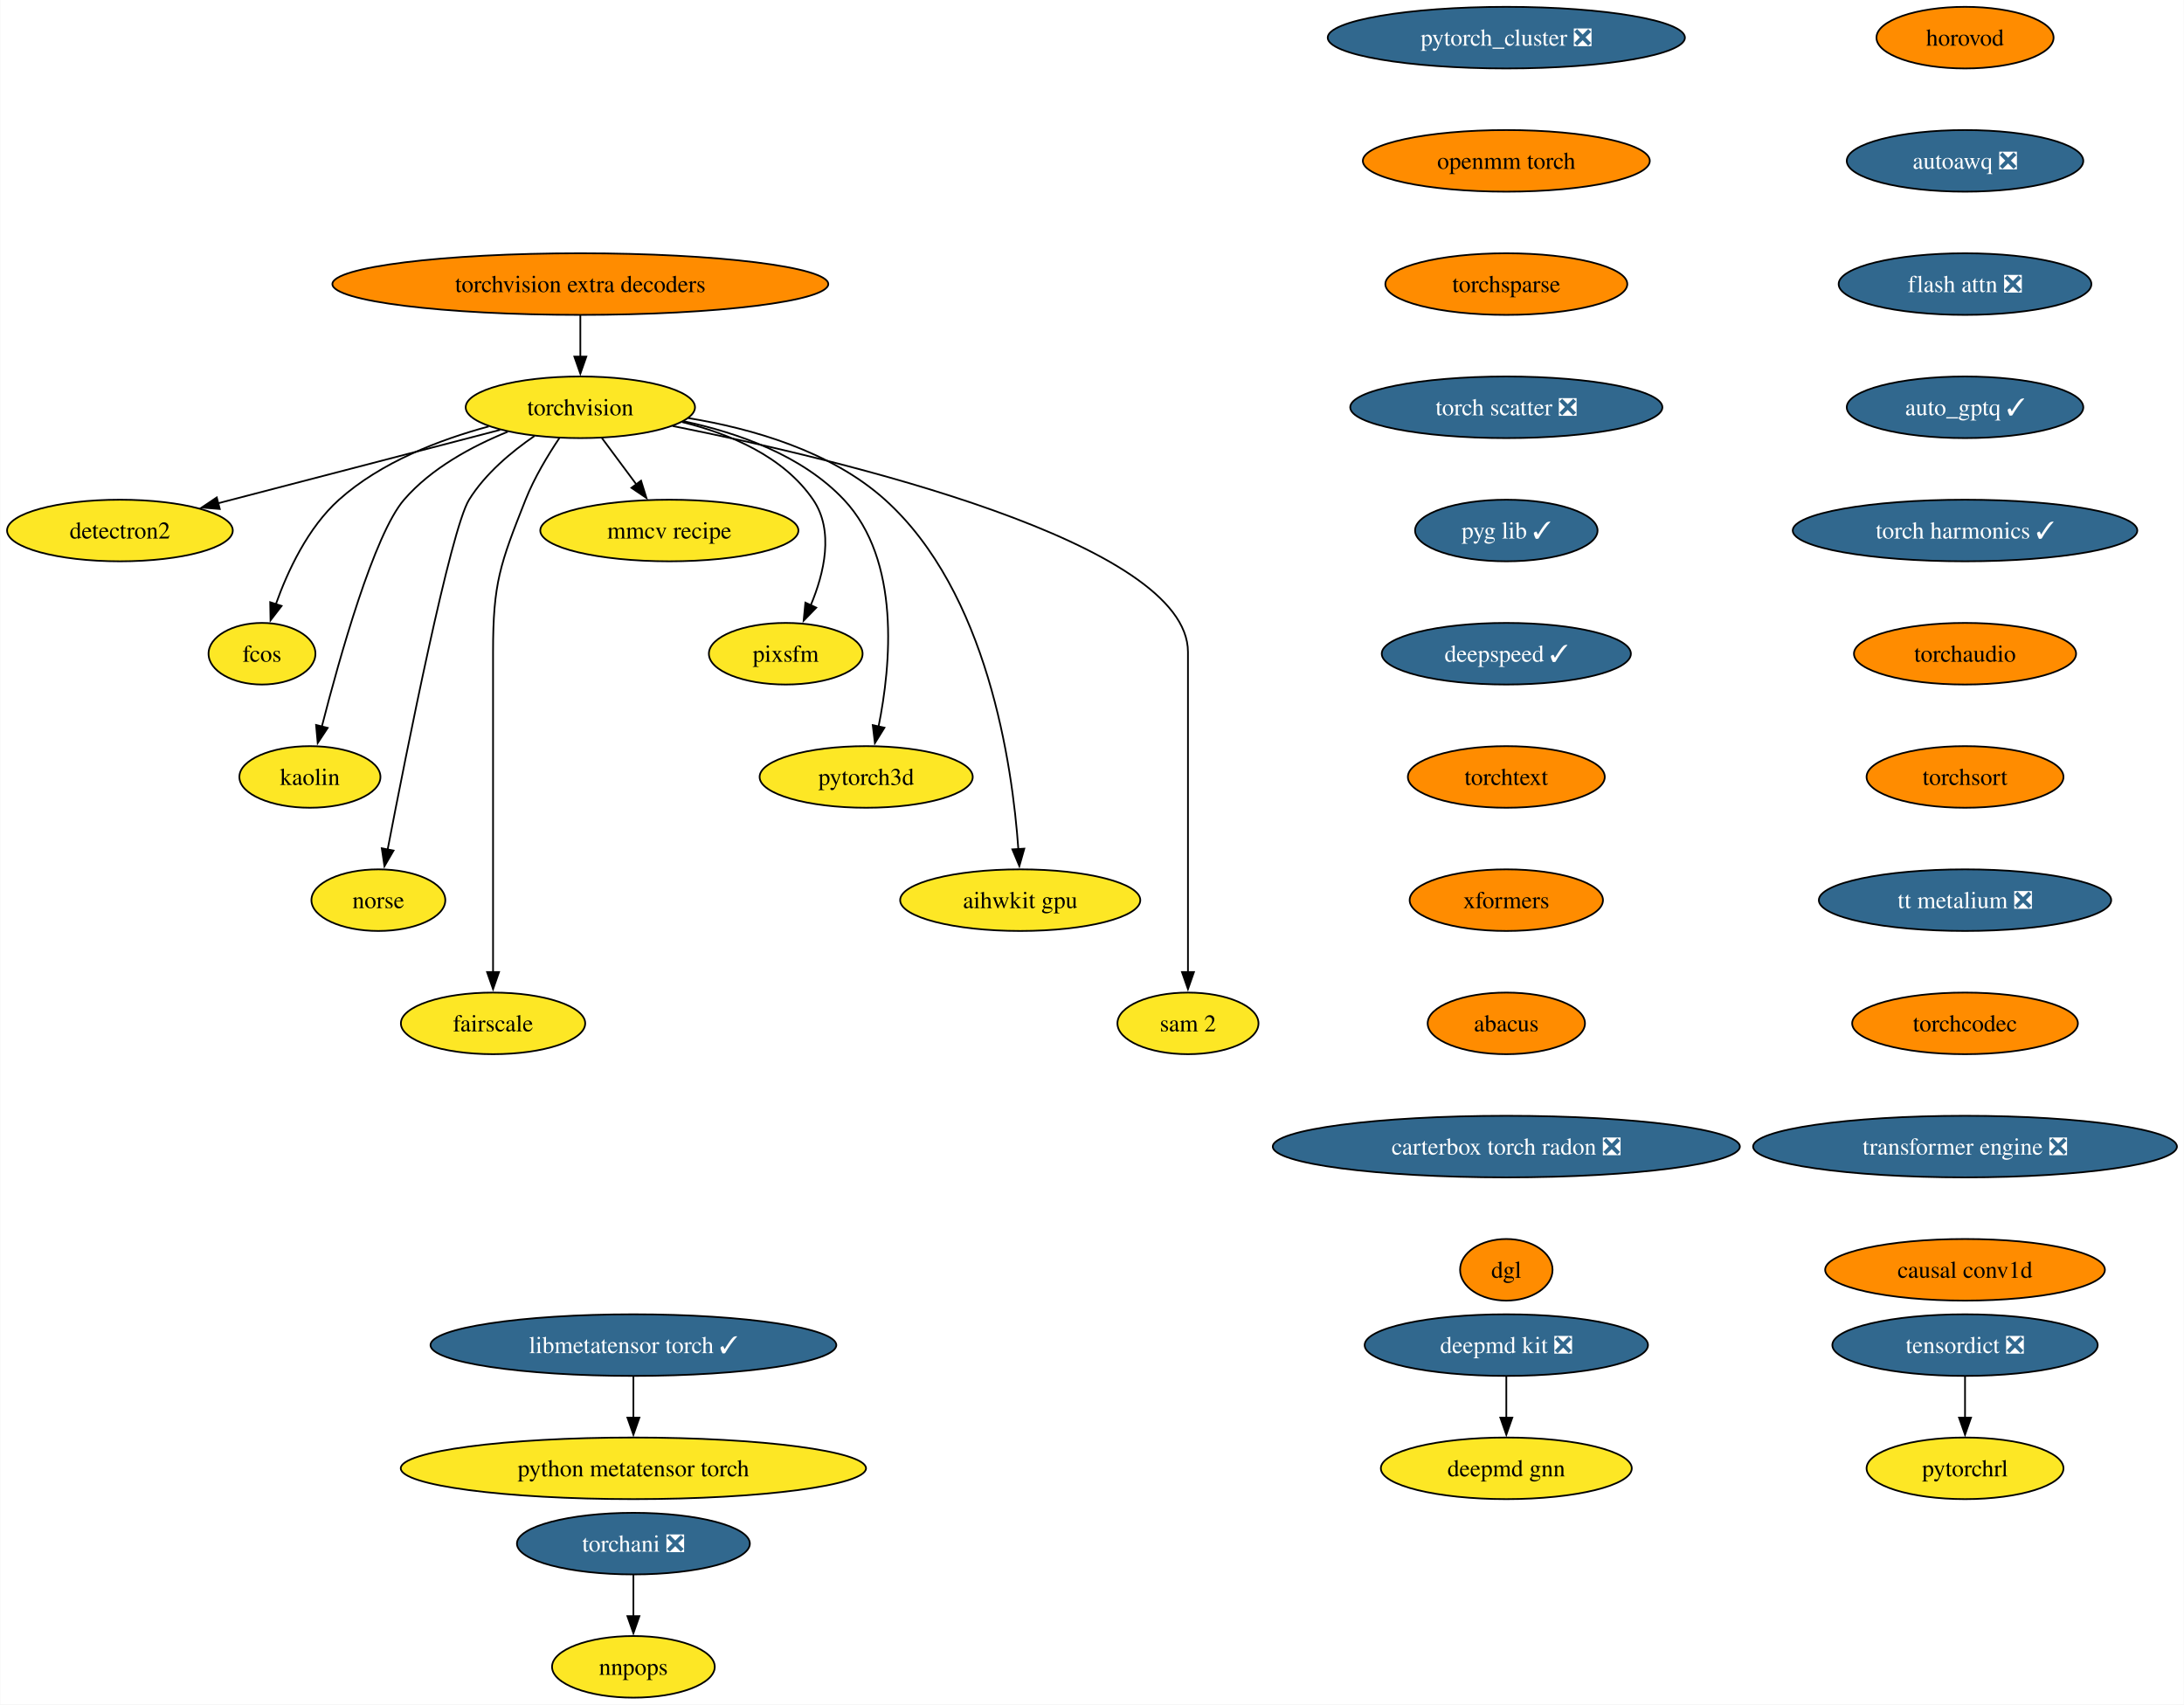
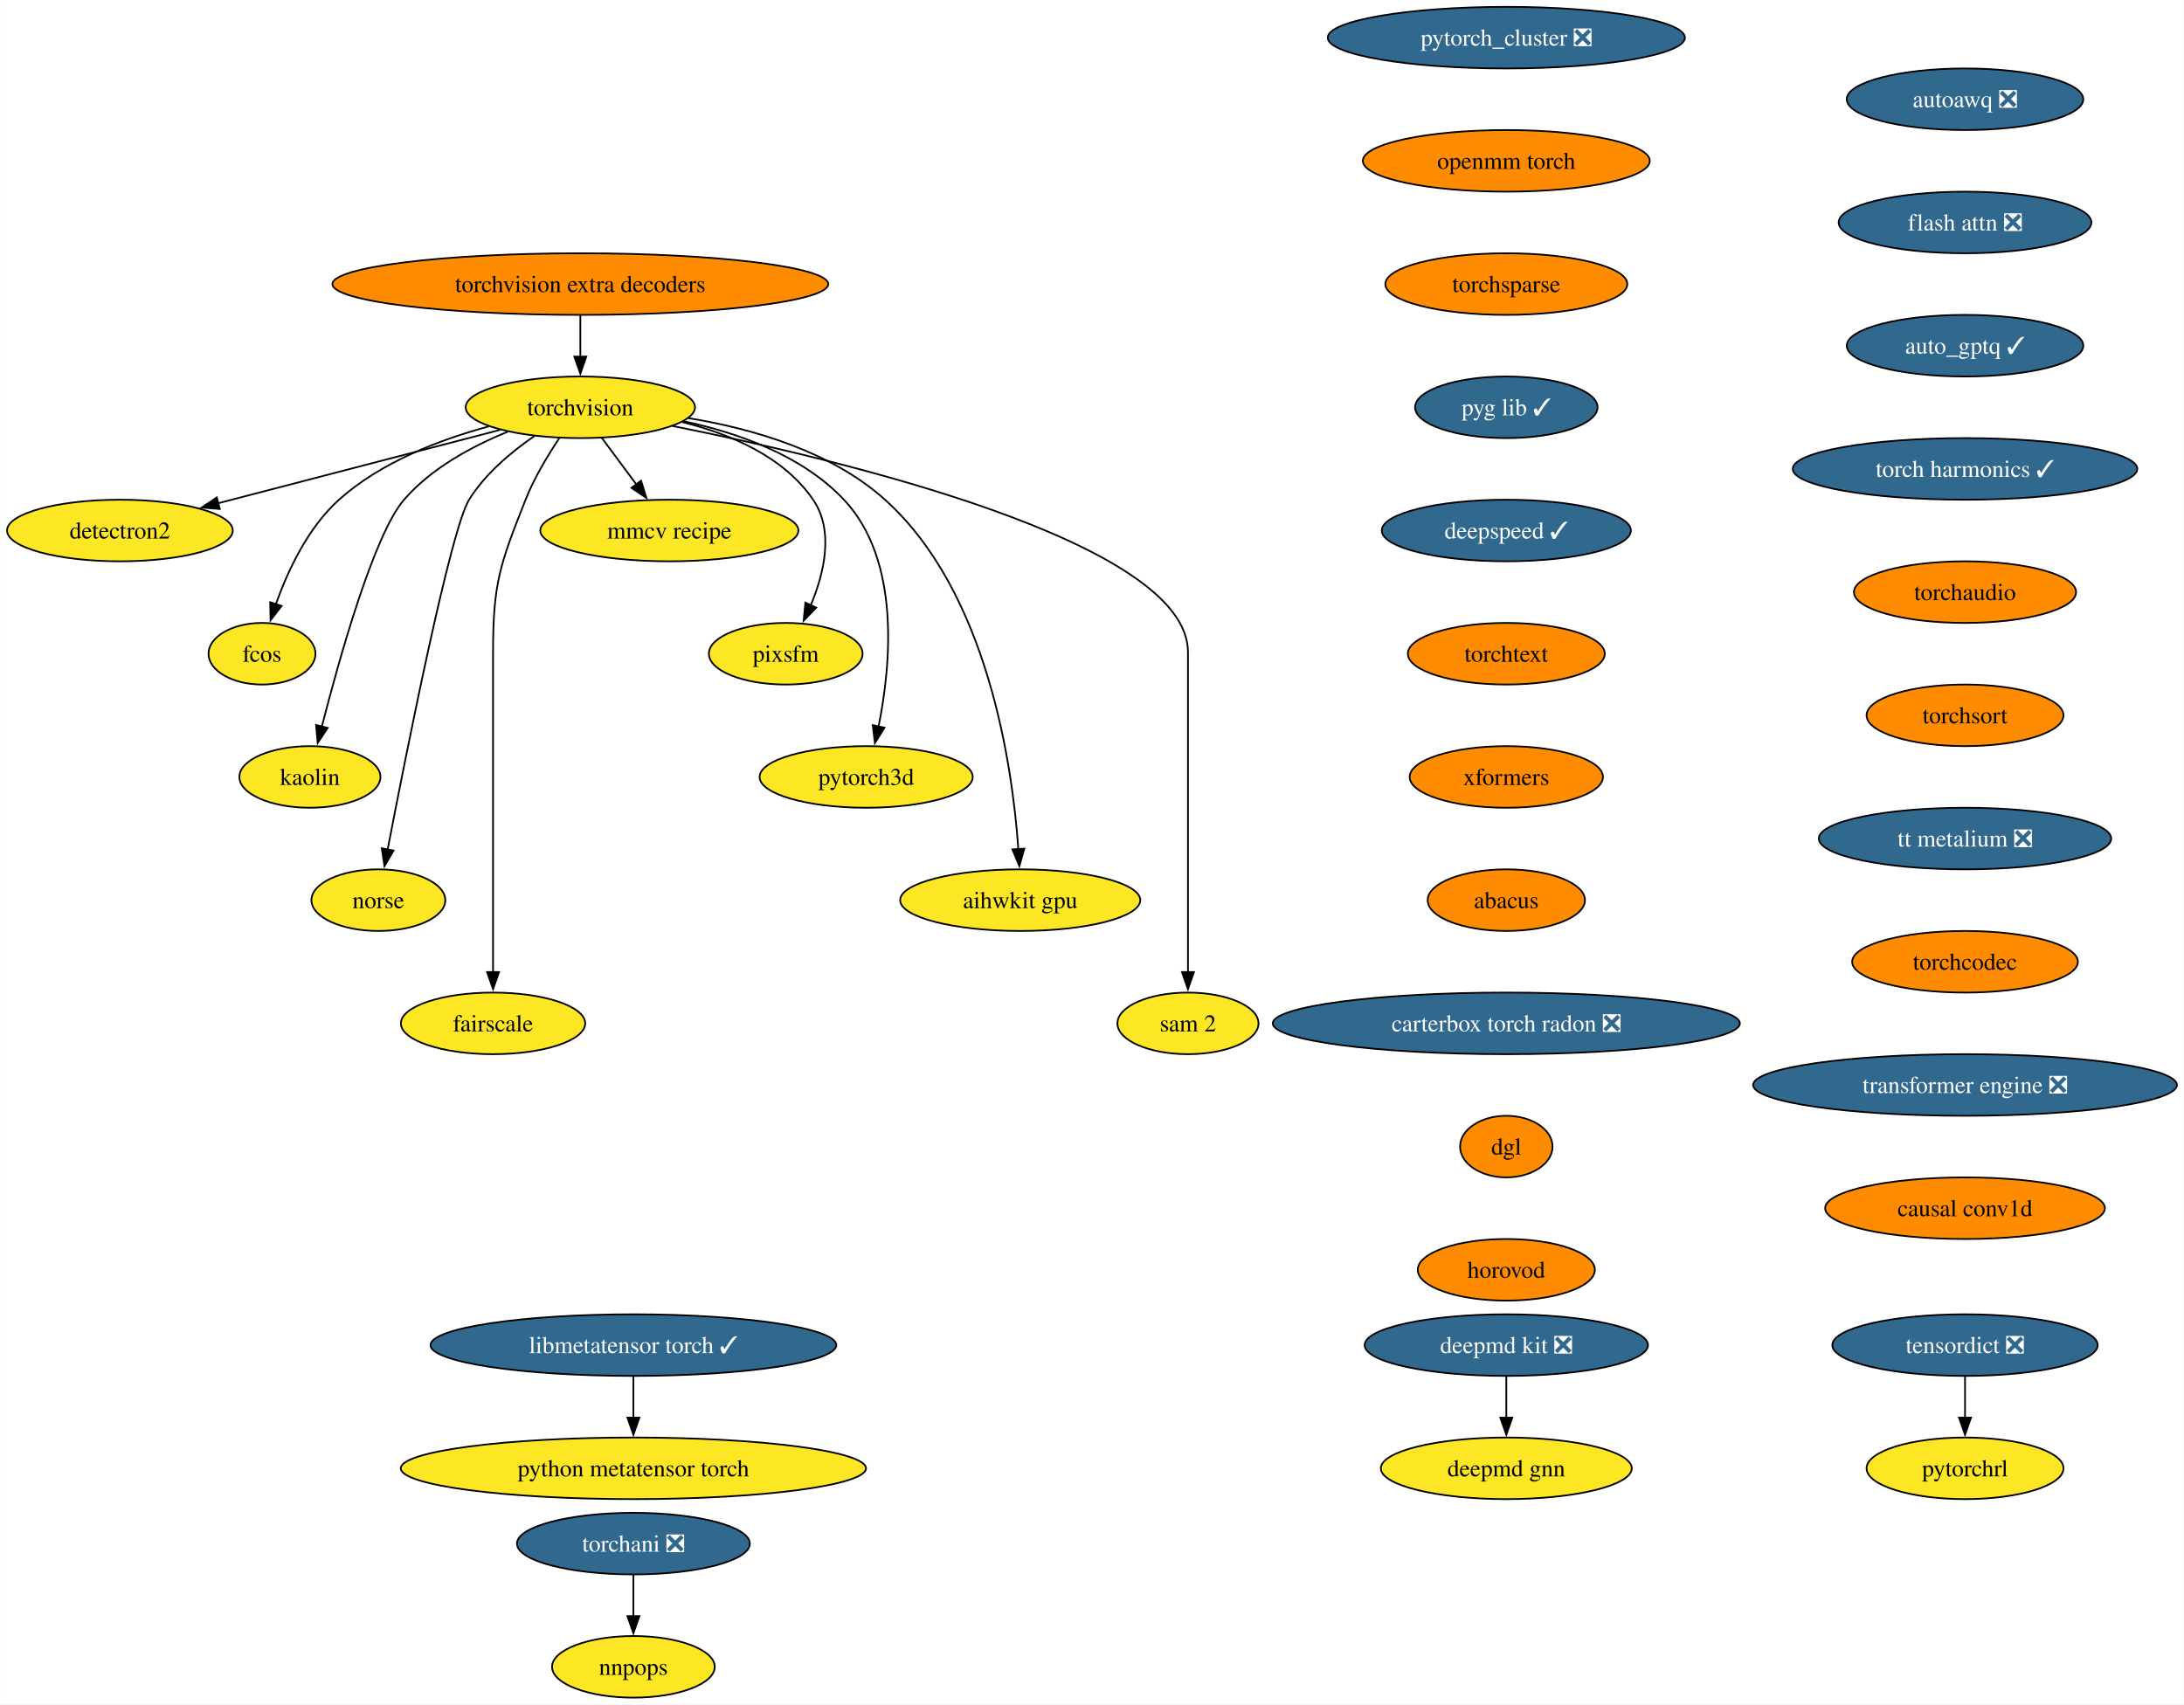
<svg xmlns="http://www.w3.org/2000/svg" xmlns:xlink="http://www.w3.org/1999/xlink" width="1276pt" height="996pt" viewBox="0.00 0.00 1275.75 996.00">
  <g id="graph0" class="graph" transform="scale(1 1) rotate(0) translate(4 992)">
    <polygon fill="white" stroke="none" points="-4,4 -4,-992 1271.75,-992 1271.75,4 -4,4" />
    <g id="node1" class="node">
      <g id="a_node1">
        <a xlink:href="https://github.com/conda-forge/torchvision-feedstock" xlink:title="torchvision">
          <ellipse fill="#fde725" stroke="black" cx="334.94" cy="-754" rx="66.99" ry="18" />
          <text text-anchor="middle" x="334.94" y="-749.33" font-family="Times,serif" font-size="14.00">torchvision</text>
        </a>
      </g>
    </g>
    <g id="node2" class="node">
      <g id="a_node2">
        <a xlink:href="https://github.com/conda-forge/detectron2-feedstock" xlink:title="detectron2">
          <ellipse fill="#fde725" stroke="black" cx="65.94" cy="-682" rx="65.94" ry="18" />
          <text text-anchor="middle" x="65.94" y="-677.33" font-family="Times,serif" font-size="14.00">detectron2</text>
        </a>
      </g>
    </g>
    <g id="edge1" class="edge">
      <path fill="none" stroke="black" d="M288.08,-740.81C242.28,-728.89 172.45,-710.72 123.34,-697.94" />
      <polygon fill="black" stroke="black" points="124.28,-694.57 113.72,-695.43 122.52,-701.34 124.28,-694.57" />
    </g>
    <g id="node3" class="node">
      <g id="a_node3">
        <a xlink:href="https://github.com/conda-forge/fcos-feedstock" xlink:title="fcos">
          <ellipse fill="#fde725" stroke="black" cx="148.94" cy="-610" rx="31.22" ry="18" />
          <text text-anchor="middle" x="148.94" y="-605.33" font-family="Times,serif" font-size="14.00">fcos</text>
        </a>
      </g>
    </g>
    <g id="edge2" class="edge">
      <path fill="none" stroke="black" d="M281.42,-742.81C252.74,-735.08 218.37,-721.91 193.94,-700 175.73,-683.67 163.91,-658.26 156.98,-638.76" />
      <polygon fill="black" stroke="black" points="160.39,-637.92 153.93,-629.52 153.74,-640.11 160.39,-637.92" />
    </g>
    <g id="node4" class="node">
      <g id="a_node4">
        <a xlink:href="https://github.com/conda-forge/kaolin-feedstock" xlink:title="kaolin">
          <ellipse fill="#fde725" stroke="black" cx="176.94" cy="-538" rx="41.21" ry="18" />
          <text text-anchor="middle" x="176.94" y="-533.33" font-family="Times,serif" font-size="14.00">kaolin</text>
        </a>
      </g>
    </g>
    <g id="edge3" class="edge">
      <path fill="none" stroke="black" d="M292.49,-739.69C271.72,-731.26 247.84,-718.42 231.94,-700 214.5,-679.81 194.28,-607.93 183.89,-567.37" />
      <polygon fill="black" stroke="black" points="187.33,-566.67 181.49,-557.83 180.54,-568.38 187.33,-566.67" />
    </g>
    <g id="node5" class="node">
      <g id="a_node5">
        <a xlink:href="https://github.com/conda-forge/norse-feedstock" xlink:title="norse">
          <ellipse fill="#fde725" stroke="black" cx="216.94" cy="-466" rx="39.11" ry="18" />
          <text text-anchor="middle" x="216.94" y="-461.32" font-family="Times,serif" font-size="14.00">norse</text>
        </a>
      </g>
    </g>
    <g id="edge4" class="edge">
      <path fill="none" stroke="black" d="M308.18,-737.27C294.75,-728.05 279.38,-715.22 269.94,-700 259.15,-682.6 233.49,-553.5 222.3,-495.3" />
      <polygon fill="black" stroke="black" points="225.81,-494.99 220.49,-485.83 218.93,-496.31 225.81,-494.99" />
    </g>
    <g id="node6" class="node">
      <g id="a_node6">
        <a xlink:href="https://github.com/conda-forge/fairscale-feedstock" xlink:title="fairscale">
          <ellipse fill="#fde725" stroke="black" cx="283.94" cy="-394" rx="53.84" ry="18" />
          <text text-anchor="middle" x="283.94" y="-389.32" font-family="Times,serif" font-size="14.00">fairscale</text>
        </a>
      </g>
    </g>
    <g id="edge5" class="edge">
      <path fill="none" stroke="black" d="M322.74,-736.09C316,-726.04 308,-712.79 302.94,-700 288.06,-662.39 283.94,-651.45 283.94,-611 283.94,-611 283.94,-611 283.94,-537 283.94,-497.74 283.94,-452.38 283.94,-423.69" />
      <polygon fill="black" stroke="black" points="287.44,-424 283.94,-414 280.44,-424 287.44,-424" />
    </g>
    <g id="node7" class="node">
      <g id="a_node7">
        <a xlink:href="https://github.com/conda-forge/mmcv-recipe-feedstock" xlink:title="mmcv recipe">
          <ellipse fill="#fde725" stroke="black" cx="386.94" cy="-682" rx="75.41" ry="18" />
          <text text-anchor="middle" x="386.94" y="-677.33" font-family="Times,serif" font-size="14.00">mmcv recipe</text>
        </a>
      </g>
    </g>
    <g id="edge6" class="edge">
      <path fill="none" stroke="black" d="M347.53,-736.05C353.59,-727.89 361,-717.91 367.76,-708.82" />
      <polygon fill="black" stroke="black" points="370.41,-711.12 373.56,-701 364.79,-706.94 370.41,-711.12" />
    </g>
    <g id="node8" class="node">
      <g id="a_node8">
        <a xlink:href="https://github.com/conda-forge/pixsfm-feedstock" xlink:title="pixsfm">
          <ellipse fill="#fde725" stroke="black" cx="454.94" cy="-610" rx="44.9" ry="18" />
          <text text-anchor="middle" x="454.94" y="-605.33" font-family="Times,serif" font-size="14.00">pixsfm</text>
        </a>
      </g>
    </g>
    <g id="edge7" class="edge">
      <path fill="none" stroke="black" d="M394.43,-745.36C422.57,-738.43 453.71,-725.21 470.94,-700 483.31,-681.91 477.43,-657.08 469.52,-638.25" />
      <polygon fill="black" stroke="black" points="472.77,-636.92 465.4,-629.32 466.42,-639.86 472.77,-636.92" />
    </g>
    <g id="node9" class="node">
      <g id="a_node9">
        <a xlink:href="https://github.com/conda-forge/pytorch3d-feedstock" xlink:title="pytorch3d">
          <ellipse fill="#fde725" stroke="black" cx="501.94" cy="-538" rx="62.26" ry="18" />
          <text text-anchor="middle" x="501.94" y="-533.33" font-family="Times,serif" font-size="14.00">pytorch3d</text>
        </a>
      </g>
    </g>
    <g id="edge8" class="edge">
      <path fill="none" stroke="black" d="M395.23,-745.87C427.13,-739.08 464.62,-725.84 488.94,-700 522.27,-664.59 516.41,-603.29 509.16,-567.41" />
      <polygon fill="black" stroke="black" points="512.61,-566.78 507.03,-557.77 505.77,-568.29 512.61,-566.78" />
    </g>
    <g id="node10" class="node">
      <g id="a_node10">
        <a xlink:href="https://github.com/conda-forge/aihwkit-gpu-feedstock" xlink:title="aihwkit gpu">
          <ellipse fill="#fde725" stroke="black" cx="591.94" cy="-466" rx="70.15" ry="18" />
          <text text-anchor="middle" x="591.94" y="-461.32" font-family="Times,serif" font-size="14.00">aihwkit gpu</text>
        </a>
      </g>
    </g>
    <g id="edge9" class="edge">
      <path fill="none" stroke="black" d="M397.93,-747.71C435.31,-741.57 481.42,-728.36 512.94,-700 572.8,-646.14 587.34,-545.25 590.84,-495.8" />
      <polygon fill="black" stroke="black" points="594.33,-496.1 591.43,-485.91 587.34,-495.69 594.33,-496.1" />
    </g>
    <g id="node11" class="node">
      <g id="a_node11">
        <a xlink:href="https://github.com/conda-forge/sam-2-feedstock" xlink:title="sam 2">
          <ellipse fill="#fde725" stroke="black" cx="689.94" cy="-394" rx="41.21" ry="18" />
          <text text-anchor="middle" x="689.94" y="-389.32" font-family="Times,serif" font-size="14.00">sam 2</text>
        </a>
      </g>
    </g>
    <g id="edge10" class="edge">
      <path fill="none" stroke="black" d="M388.86,-743.07C488.17,-723.24 689.94,-675.06 689.94,-611 689.94,-611 689.94,-611 689.94,-537 689.94,-497.74 689.94,-452.38 689.94,-423.69" />
      <polygon fill="black" stroke="black" points="693.44,-424 689.94,-414 686.44,-424 693.44,-424" />
    </g>
    <g id="node12" class="node">
      <g id="a_node12">
        <a xlink:href="https://github.com/conda-forge/deepmd-kit-feedstock/pull/100" xlink:title="deepmd kit ❎">
          <ellipse fill="#31688e" stroke="black" cx="875.94" cy="-206" rx="82.77" ry="18" />
          <text text-anchor="middle" x="875.94" y="-201.33" font-family="Times,serif" font-size="14.00" fill="white">deepmd kit ❎</text>
        </a>
      </g>
    </g>
    <g id="node13" class="node">
      <g id="a_node13">
        <a xlink:href="https://github.com/conda-forge/deepmd-gnn-feedstock" xlink:title="deepmd gnn">
          <ellipse fill="#fde725" stroke="black" cx="875.94" cy="-134" rx="73.3" ry="18" />
          <text text-anchor="middle" x="875.94" y="-129.32" font-family="Times,serif" font-size="14.00">deepmd gnn</text>
        </a>
      </g>
    </g>
    <g id="edge11" class="edge">
      <path fill="none" stroke="black" d="M875.94,-187.7C875.94,-180.41 875.94,-171.73 875.94,-163.54" />
      <polygon fill="black" stroke="black" points="879.44,-163.62 875.94,-153.62 872.44,-163.62 879.44,-163.62" />
    </g>
    <g id="node14" class="node">
      <g id="a_node14">
        <a xlink:href="https://github.com/conda-forge/pytorch_cluster-feedstock/pull/61" xlink:title="pytorch_cluster ❎">
          <ellipse fill="#31688e" stroke="black" cx="875.94" cy="-970" rx="104.35" ry="18" />
          <text text-anchor="middle" x="875.94" y="-965.33" font-family="Times,serif" font-size="14.00" fill="white">pytorch_cluster ❎</text>
        </a>
      </g>
    </g>
    <g id="node15" class="node">
      <g id="a_node15">
        <a xlink:href="https://github.com/conda-forge/openmm-torch-feedstock" xlink:title="openmm torch">
          <ellipse fill="#ff8c00" stroke="black" cx="875.94" cy="-898" rx="83.83" ry="18" />
          <text text-anchor="middle" x="875.94" y="-893.33" font-family="Times,serif" font-size="14.00">openmm torch</text>
        </a>
      </g>
    </g>
    <g id="node18" class="node">
      <g id="a_node18">
        <a xlink:href="https://github.com/conda-forge/torchsparse-feedstock" xlink:title="torchsparse">
          <ellipse fill="#ff8c00" stroke="black" cx="875.94" cy="-826" rx="70.68" ry="18" />
          <text text-anchor="middle" x="875.94" y="-821.33" font-family="Times,serif" font-size="14.00">torchsparse</text>
        </a>
      </g>
    </g>
    <g id="node16" class="node">
      <g id="a_node16">
        <a xlink:href="https://github.com/conda-forge/torchani-feedstock/pull/47" xlink:title="torchani ❎">
          <ellipse fill="#31688e" stroke="black" cx="365.94" cy="-90" rx="68.04" ry="18" />
          <text text-anchor="middle" x="365.94" y="-85.33" font-family="Times,serif" font-size="14.00" fill="white">torchani ❎</text>
        </a>
      </g>
    </g>
    <g id="node17" class="node">
      <g id="a_node17">
        <a xlink:href="https://github.com/conda-forge/nnpops-feedstock" xlink:title="nnpops">
          <ellipse fill="#fde725" stroke="black" cx="365.94" cy="-18" rx="47.53" ry="18" />
          <text text-anchor="middle" x="365.94" y="-13.32" font-family="Times,serif" font-size="14.00">nnpops</text>
        </a>
      </g>
    </g>
    <g id="edge13" class="edge">
      <path fill="none" stroke="black" d="M365.94,-71.7C365.94,-64.41 365.94,-55.73 365.94,-47.54" />
      <polygon fill="black" stroke="black" points="369.44,-47.62 365.94,-37.62 362.44,-47.62 369.44,-47.62" />
    </g>
    <g id="node19" class="node">
      <g id="a_node19">
-         <a xlink:href="https://github.com/conda-forge/torch-scatter-feedstock/pull/40" xlink:title="torch scatter ❎">
-           <ellipse fill="#31688e" stroke="black" cx="875.94" cy="-754" rx="91.19" ry="18" />
-           <text text-anchor="middle" x="875.94" y="-749.33" font-family="Times,serif" font-size="14.00" fill="white">torch scatter ❎</text>
+         <a xlink:href="https://github.com/conda-forge/pyg-lib-feedstock/pull/37" xlink:title="pyg lib ✓">
+           <ellipse fill="#31688e" stroke="black" cx="875.94" cy="-754" rx="53.31" ry="18" />
+           <text text-anchor="middle" x="875.94" y="-749.33" font-family="Times,serif" font-size="14.00" fill="white">pyg lib ✓</text>
        </a>
      </g>
    </g>
    <g id="node20" class="node">
      <g id="a_node20">
-         <a xlink:href="https://github.com/conda-forge/pyg-lib-feedstock/pull/37" xlink:title="pyg lib ✓">
-           <ellipse fill="#31688e" stroke="black" cx="875.94" cy="-682" rx="53.31" ry="18" />
-           <text text-anchor="middle" x="875.94" y="-677.33" font-family="Times,serif" font-size="14.00" fill="white">pyg lib ✓</text>
+         <a xlink:href="https://github.com/conda-forge/deepspeed-feedstock/pull/90" xlink:title="deepspeed ✓">
+           <ellipse fill="#31688e" stroke="black" cx="875.94" cy="-682" rx="72.78" ry="18" />
+           <text text-anchor="middle" x="875.94" y="-677.33" font-family="Times,serif" font-size="14.00" fill="white">deepspeed ✓</text>
        </a>
      </g>
    </g>
    <g id="node21" class="node">
      <g id="a_node21">
-         <a xlink:href="https://github.com/conda-forge/deepspeed-feedstock/pull/90" xlink:title="deepspeed ✓">
-           <ellipse fill="#31688e" stroke="black" cx="875.94" cy="-610" rx="72.78" ry="18" />
-           <text text-anchor="middle" x="875.94" y="-605.33" font-family="Times,serif" font-size="14.00" fill="white">deepspeed ✓</text>
+         <a xlink:href="https://github.com/conda-forge/torchtext-feedstock" xlink:title="torchtext">
+           <ellipse fill="#ff8c00" stroke="black" cx="875.94" cy="-610" rx="57.52" ry="18" />
+           <text text-anchor="middle" x="875.94" y="-605.33" font-family="Times,serif" font-size="14.00">torchtext</text>
        </a>
      </g>
    </g>
    <g id="node22" class="node">
      <g id="a_node22">
-         <a xlink:href="https://github.com/conda-forge/torchtext-feedstock" xlink:title="torchtext">
-           <ellipse fill="#ff8c00" stroke="black" cx="875.94" cy="-538" rx="57.52" ry="18" />
-           <text text-anchor="middle" x="875.94" y="-533.33" font-family="Times,serif" font-size="14.00">torchtext</text>
+         <a xlink:href="https://github.com/conda-forge/xformers-feedstock" xlink:title="xformers">
+           <ellipse fill="#ff8c00" stroke="black" cx="875.94" cy="-538" rx="56.47" ry="18" />
+           <text text-anchor="middle" x="875.94" y="-533.33" font-family="Times,serif" font-size="14.00">xformers</text>
        </a>
      </g>
    </g>
    <g id="node23" class="node">
      <g id="a_node23">
-         <a xlink:href="https://github.com/conda-forge/xformers-feedstock" xlink:title="xformers">
-           <ellipse fill="#ff8c00" stroke="black" cx="875.94" cy="-466" rx="56.47" ry="18" />
-           <text text-anchor="middle" x="875.94" y="-461.32" font-family="Times,serif" font-size="14.00">xformers</text>
+         <a xlink:href="https://github.com/conda-forge/abacus-feedstock" xlink:title="abacus">
+           <ellipse fill="#ff8c00" stroke="black" cx="875.94" cy="-466" rx="45.95" ry="18" />
+           <text text-anchor="middle" x="875.94" y="-461.32" font-family="Times,serif" font-size="14.00">abacus</text>
+         </a>
+       </g>
+     </g>
+     <g id="node26" class="node">
+       <g id="a_node26">
+         <a xlink:href="https://github.com/conda-forge/carterbox-torch-radon-feedstock/pull/18" xlink:title="carterbox torch radon ❎">
+           <ellipse fill="#31688e" stroke="black" cx="875.94" cy="-394" rx="136.44" ry="18" />
+           <text text-anchor="middle" x="875.94" y="-389.32" font-family="Times,serif" font-size="14.00" fill="white">carterbox torch radon ❎</text>
        </a>
      </g>
    </g>
    <g id="node24" class="node">
      <g id="a_node24">
-         <a xlink:href="https://github.com/conda-forge/abacus-feedstock" xlink:title="abacus">
-           <ellipse fill="#ff8c00" stroke="black" cx="875.94" cy="-394" rx="45.95" ry="18" />
-           <text text-anchor="middle" x="875.94" y="-389.32" font-family="Times,serif" font-size="14.00">abacus</text>
-         </a>
-       </g>
-     </g>
-     <g id="node27" class="node">
-       <g id="a_node27">
-         <a xlink:href="https://github.com/conda-forge/carterbox-torch-radon-feedstock/pull/18" xlink:title="carterbox torch radon ❎">
-           <ellipse fill="#31688e" stroke="black" cx="875.94" cy="-322" rx="136.44" ry="18" />
-           <text text-anchor="middle" x="875.94" y="-317.32" font-family="Times,serif" font-size="14.00" fill="white">carterbox torch radon ❎</text>
-         </a>
-       </g>
-     </g>
-     <g id="node25" class="node">
-       <g id="a_node25">
        <a xlink:href="https://github.com/conda-forge/tensordict-feedstock/pull/28" xlink:title="tensordict ❎">
          <ellipse fill="#31688e" stroke="black" cx="1143.94" cy="-206" rx="77.52" ry="18" />
          <text text-anchor="middle" x="1143.94" y="-201.33" font-family="Times,serif" font-size="14.00" fill="white">tensordict ❎</text>
        </a>
      </g>
    </g>
-     <g id="node26" class="node">
-       <g id="a_node26">
+     <g id="node25" class="node">
+       <g id="a_node25">
        <a xlink:href="https://github.com/conda-forge/pytorchrl-feedstock" xlink:title="pytorchrl">
          <ellipse fill="#fde725" stroke="black" cx="1143.94" cy="-134" rx="57.52" ry="18" />
          <text text-anchor="middle" x="1143.94" y="-129.32" font-family="Times,serif" font-size="14.00">pytorchrl</text>
        </a>
      </g>
    </g>
-     <g id="edge21" class="edge">
+     <g id="edge20" class="edge">
      <path fill="none" stroke="black" d="M1143.94,-187.7C1143.94,-180.41 1143.94,-171.73 1143.94,-163.54" />
      <polygon fill="black" stroke="black" points="1147.44,-163.62 1143.94,-153.62 1140.44,-163.62 1147.44,-163.62" />
    </g>
+     <g id="node27" class="node">
+       <g id="a_node27">
+         <a xlink:href="https://github.com/conda-forge/dgl-feedstock" xlink:title="dgl">
+           <ellipse fill="#ff8c00" stroke="black" cx="875.94" cy="-322" rx="27.01" ry="18" />
+           <text text-anchor="middle" x="875.94" y="-317.32" font-family="Times,serif" font-size="14.00">dgl</text>
+         </a>
+       </g>
+     </g>
    <g id="node28" class="node">
      <g id="a_node28">
-         <a xlink:href="https://github.com/conda-forge/dgl-feedstock" xlink:title="dgl">
-           <ellipse fill="#ff8c00" stroke="black" cx="875.94" cy="-250" rx="27.01" ry="18" />
-           <text text-anchor="middle" x="875.94" y="-245.32" font-family="Times,serif" font-size="14.00">dgl</text>
+         <a xlink:href="https://github.com/conda-forge/horovod-feedstock" xlink:title="horovod">
+           <ellipse fill="#ff8c00" stroke="black" cx="875.94" cy="-250" rx="51.74" ry="18" />
+           <text text-anchor="middle" x="875.94" y="-245.32" font-family="Times,serif" font-size="14.00">horovod</text>
        </a>
      </g>
    </g>
    <g id="node29" class="node">
      <g id="a_node29">
-         <a xlink:href="https://github.com/conda-forge/horovod-feedstock" xlink:title="horovod">
-           <ellipse fill="#ff8c00" stroke="black" cx="1143.94" cy="-970" rx="51.74" ry="18" />
-           <text text-anchor="middle" x="1143.94" y="-965.33" font-family="Times,serif" font-size="14.00">horovod</text>
+         <a xlink:href="https://github.com/conda-forge/autoawq-feedstock/pull/31" xlink:title="autoawq ❎">
+           <ellipse fill="#31688e" stroke="black" cx="1143.94" cy="-934" rx="69.1" ry="18" />
+           <text text-anchor="middle" x="1143.94" y="-929.33" font-family="Times,serif" font-size="14.00" fill="white">autoawq ❎</text>
        </a>
      </g>
    </g>
    <g id="node30" class="node">
      <g id="a_node30">
-         <a xlink:href="https://github.com/conda-forge/autoawq-feedstock/pull/31" xlink:title="autoawq ❎">
-           <ellipse fill="#31688e" stroke="black" cx="1143.94" cy="-898" rx="69.1" ry="18" />
-           <text text-anchor="middle" x="1143.94" y="-893.33" font-family="Times,serif" font-size="14.00" fill="white">autoawq ❎</text>
+         <a xlink:href="https://github.com/conda-forge/flash-attn-feedstock/pull/35" xlink:title="flash attn ❎">
+           <ellipse fill="#31688e" stroke="black" cx="1143.94" cy="-862" rx="73.83" ry="18" />
+           <text text-anchor="middle" x="1143.94" y="-857.33" font-family="Times,serif" font-size="14.00" fill="white">flash attn ❎</text>
        </a>
      </g>
    </g>
    <g id="node31" class="node">
      <g id="a_node31">
-         <a xlink:href="https://github.com/conda-forge/flash-attn-feedstock/pull/35" xlink:title="flash attn ❎">
-           <ellipse fill="#31688e" stroke="black" cx="1143.94" cy="-826" rx="73.83" ry="18" />
-           <text text-anchor="middle" x="1143.94" y="-821.33" font-family="Times,serif" font-size="14.00" fill="white">flash attn ❎</text>
+         <a xlink:href="https://github.com/conda-forge/auto_gptq-feedstock/pull/16" xlink:title="auto_gptq ✓">
+           <ellipse fill="#31688e" stroke="black" cx="1143.94" cy="-790" rx="69.1" ry="18" />
+           <text text-anchor="middle" x="1143.94" y="-785.33" font-family="Times,serif" font-size="14.00" fill="white">auto_gptq ✓</text>
        </a>
      </g>
    </g>
    <g id="node32" class="node">
      <g id="a_node32">
-         <a xlink:href="https://github.com/conda-forge/auto_gptq-feedstock/pull/16" xlink:title="auto_gptq ✓">
-           <ellipse fill="#31688e" stroke="black" cx="1143.94" cy="-754" rx="69.1" ry="18" />
-           <text text-anchor="middle" x="1143.94" y="-749.33" font-family="Times,serif" font-size="14.00" fill="white">auto_gptq ✓</text>
+         <a xlink:href="https://github.com/conda-forge/torch-harmonics-feedstock/pull/12" xlink:title="torch harmonics ✓">
+           <ellipse fill="#31688e" stroke="black" cx="1143.94" cy="-718" rx="100.66" ry="18" />
+           <text text-anchor="middle" x="1143.94" y="-713.33" font-family="Times,serif" font-size="14.00" fill="white">torch harmonics ✓</text>
+         </a>
+       </g>
+     </g>
+     <g id="node35" class="node">
+       <g id="a_node35">
+         <a xlink:href="https://github.com/conda-forge/torchaudio-feedstock" xlink:title="torchaudio">
+           <ellipse fill="#ff8c00" stroke="black" cx="1143.94" cy="-646" rx="64.89" ry="18" />
+           <text text-anchor="middle" x="1143.94" y="-641.33" font-family="Times,serif" font-size="14.00">torchaudio</text>
        </a>
      </g>
    </g>
    <g id="node33" class="node">
      <g id="a_node33">
-         <a xlink:href="https://github.com/conda-forge/torch-harmonics-feedstock/pull/12" xlink:title="torch harmonics ✓">
-           <ellipse fill="#31688e" stroke="black" cx="1143.94" cy="-682" rx="100.66" ry="18" />
-           <text text-anchor="middle" x="1143.94" y="-677.33" font-family="Times,serif" font-size="14.00" fill="white">torch harmonics ✓</text>
-         </a>
-       </g>
-     </g>
-     <g id="node36" class="node">
-       <g id="a_node36">
-         <a xlink:href="https://github.com/conda-forge/torchaudio-feedstock" xlink:title="torchaudio">
-           <ellipse fill="#ff8c00" stroke="black" cx="1143.94" cy="-610" rx="64.89" ry="18" />
-           <text text-anchor="middle" x="1143.94" y="-605.33" font-family="Times,serif" font-size="14.00">torchaudio</text>
-         </a>
-       </g>
-     </g>
-     <g id="node34" class="node">
-       <g id="a_node34">
        <a xlink:href="https://github.com/conda-forge/libmetatensor-torch-feedstock/pull/26" xlink:title="libmetatensor torch ✓">
          <ellipse fill="#31688e" stroke="black" cx="365.94" cy="-206" rx="118.55" ry="18" />
          <text text-anchor="middle" x="365.94" y="-201.33" font-family="Times,serif" font-size="14.00" fill="white">libmetatensor torch ✓</text>
        </a>
      </g>
    </g>
-     <g id="node35" class="node">
-       <g id="a_node35">
+     <g id="node34" class="node">
+       <g id="a_node34">
        <a xlink:href="https://github.com/conda-forge/python-metatensor-torch-feedstock" xlink:title="python metatensor torch">
          <ellipse fill="#fde725" stroke="black" cx="365.94" cy="-134" rx="135.91" ry="18" />
          <text text-anchor="middle" x="365.94" y="-129.32" font-family="Times,serif" font-size="14.00">python metatensor torch</text>
        </a>
      </g>
    </g>
-     <g id="edge28" class="edge">
+     <g id="edge27" class="edge">
      <path fill="none" stroke="black" d="M365.94,-187.7C365.94,-180.41 365.94,-171.73 365.94,-163.54" />
      <polygon fill="black" stroke="black" points="369.44,-163.62 365.94,-153.62 362.44,-163.62 369.44,-163.62" />
    </g>
+     <g id="node36" class="node">
+       <g id="a_node36">
+         <a xlink:href="https://github.com/conda-forge/torchsort-feedstock" xlink:title="torchsort">
+           <ellipse fill="#ff8c00" stroke="black" cx="1143.94" cy="-574" rx="57.52" ry="18" />
+           <text text-anchor="middle" x="1143.94" y="-569.33" font-family="Times,serif" font-size="14.00">torchsort</text>
+         </a>
+       </g>
+     </g>
    <g id="node37" class="node">
      <g id="a_node37">
-         <a xlink:href="https://github.com/conda-forge/torchsort-feedstock" xlink:title="torchsort">
-           <ellipse fill="#ff8c00" stroke="black" cx="1143.94" cy="-538" rx="57.52" ry="18" />
-           <text text-anchor="middle" x="1143.94" y="-533.33" font-family="Times,serif" font-size="14.00">torchsort</text>
+         <a xlink:href="https://github.com/conda-forge/tt-metalium-feedstock/pull/9" xlink:title="tt metalium ❎">
+           <ellipse fill="#31688e" stroke="black" cx="1143.94" cy="-502" rx="85.41" ry="18" />
+           <text text-anchor="middle" x="1143.94" y="-497.32" font-family="Times,serif" font-size="14.00" fill="white">tt metalium ❎</text>
+         </a>
+       </g>
+     </g>
+     <g id="node39" class="node">
+       <g id="a_node39">
+         <a xlink:href="https://github.com/conda-forge/torchcodec-feedstock" xlink:title="torchcodec">
+           <ellipse fill="#ff8c00" stroke="black" cx="1143.94" cy="-430" rx="65.94" ry="18" />
+           <text text-anchor="middle" x="1143.94" y="-425.32" font-family="Times,serif" font-size="14.00">torchcodec</text>
        </a>
      </g>
    </g>
    <g id="node38" class="node">
      <g id="a_node38">
-         <a xlink:href="https://github.com/conda-forge/tt-metalium-feedstock/pull/9" xlink:title="tt metalium ❎">
-           <ellipse fill="#31688e" stroke="black" cx="1143.94" cy="-466" rx="85.41" ry="18" />
-           <text text-anchor="middle" x="1143.94" y="-461.32" font-family="Times,serif" font-size="14.00" fill="white">tt metalium ❎</text>
-         </a>
-       </g>
-     </g>
-     <g id="node40" class="node">
-       <g id="a_node40">
-         <a xlink:href="https://github.com/conda-forge/torchcodec-feedstock" xlink:title="torchcodec">
-           <ellipse fill="#ff8c00" stroke="black" cx="1143.94" cy="-394" rx="65.94" ry="18" />
-           <text text-anchor="middle" x="1143.94" y="-389.32" font-family="Times,serif" font-size="14.00">torchcodec</text>
-         </a>
-       </g>
-     </g>
-     <g id="node39" class="node">
-       <g id="a_node39">
        <a xlink:href="https://github.com/conda-forge/torchvision-extra-decoders-feedstock" xlink:title="torchvision extra decoders">
          <ellipse fill="#ff8c00" stroke="black" cx="334.94" cy="-826" rx="144.86" ry="18" />
          <text text-anchor="middle" x="334.94" y="-821.33" font-family="Times,serif" font-size="14.00">torchvision extra decoders</text>
        </a>
      </g>
    </g>
-     <g id="edge32" class="edge">
+     <g id="edge31" class="edge">
      <path fill="none" stroke="black" d="M334.94,-807.7C334.94,-800.41 334.94,-791.73 334.94,-783.54" />
      <polygon fill="black" stroke="black" points="338.44,-783.62 334.94,-773.62 331.44,-783.62 338.44,-783.62" />
    </g>
+     <g id="node40" class="node">
+       <g id="a_node40">
+         <a xlink:href="https://github.com/conda-forge/transformer-engine-feedstock/pull/9" xlink:title="transformer engine ❎">
+           <ellipse fill="#31688e" stroke="black" cx="1143.94" cy="-358" rx="123.81" ry="18" />
+           <text text-anchor="middle" x="1143.94" y="-353.32" font-family="Times,serif" font-size="14.00" fill="white">transformer engine ❎</text>
+         </a>
+       </g>
+     </g>
    <g id="node41" class="node">
      <g id="a_node41">
-         <a xlink:href="https://github.com/conda-forge/transformer-engine-feedstock/pull/9" xlink:title="transformer engine ❎">
-           <ellipse fill="#31688e" stroke="black" cx="1143.94" cy="-322" rx="123.81" ry="18" />
-           <text text-anchor="middle" x="1143.94" y="-317.32" font-family="Times,serif" font-size="14.00" fill="white">transformer engine ❎</text>
-         </a>
-       </g>
-     </g>
-     <g id="node42" class="node">
-       <g id="a_node42">
        <a xlink:href="https://github.com/conda-forge/causal-conv1d-feedstock" xlink:title="causal conv1d">
-           <ellipse fill="#ff8c00" stroke="black" cx="1143.94" cy="-250" rx="81.72" ry="18" />
-           <text text-anchor="middle" x="1143.94" y="-245.32" font-family="Times,serif" font-size="14.00">causal conv1d</text>
+           <ellipse fill="#ff8c00" stroke="black" cx="1143.94" cy="-286" rx="81.72" ry="18" />
+           <text text-anchor="middle" x="1143.94" y="-281.32" font-family="Times,serif" font-size="14.00">causal conv1d</text>
        </a>
      </g>
    </g>
  </g>
</svg>
